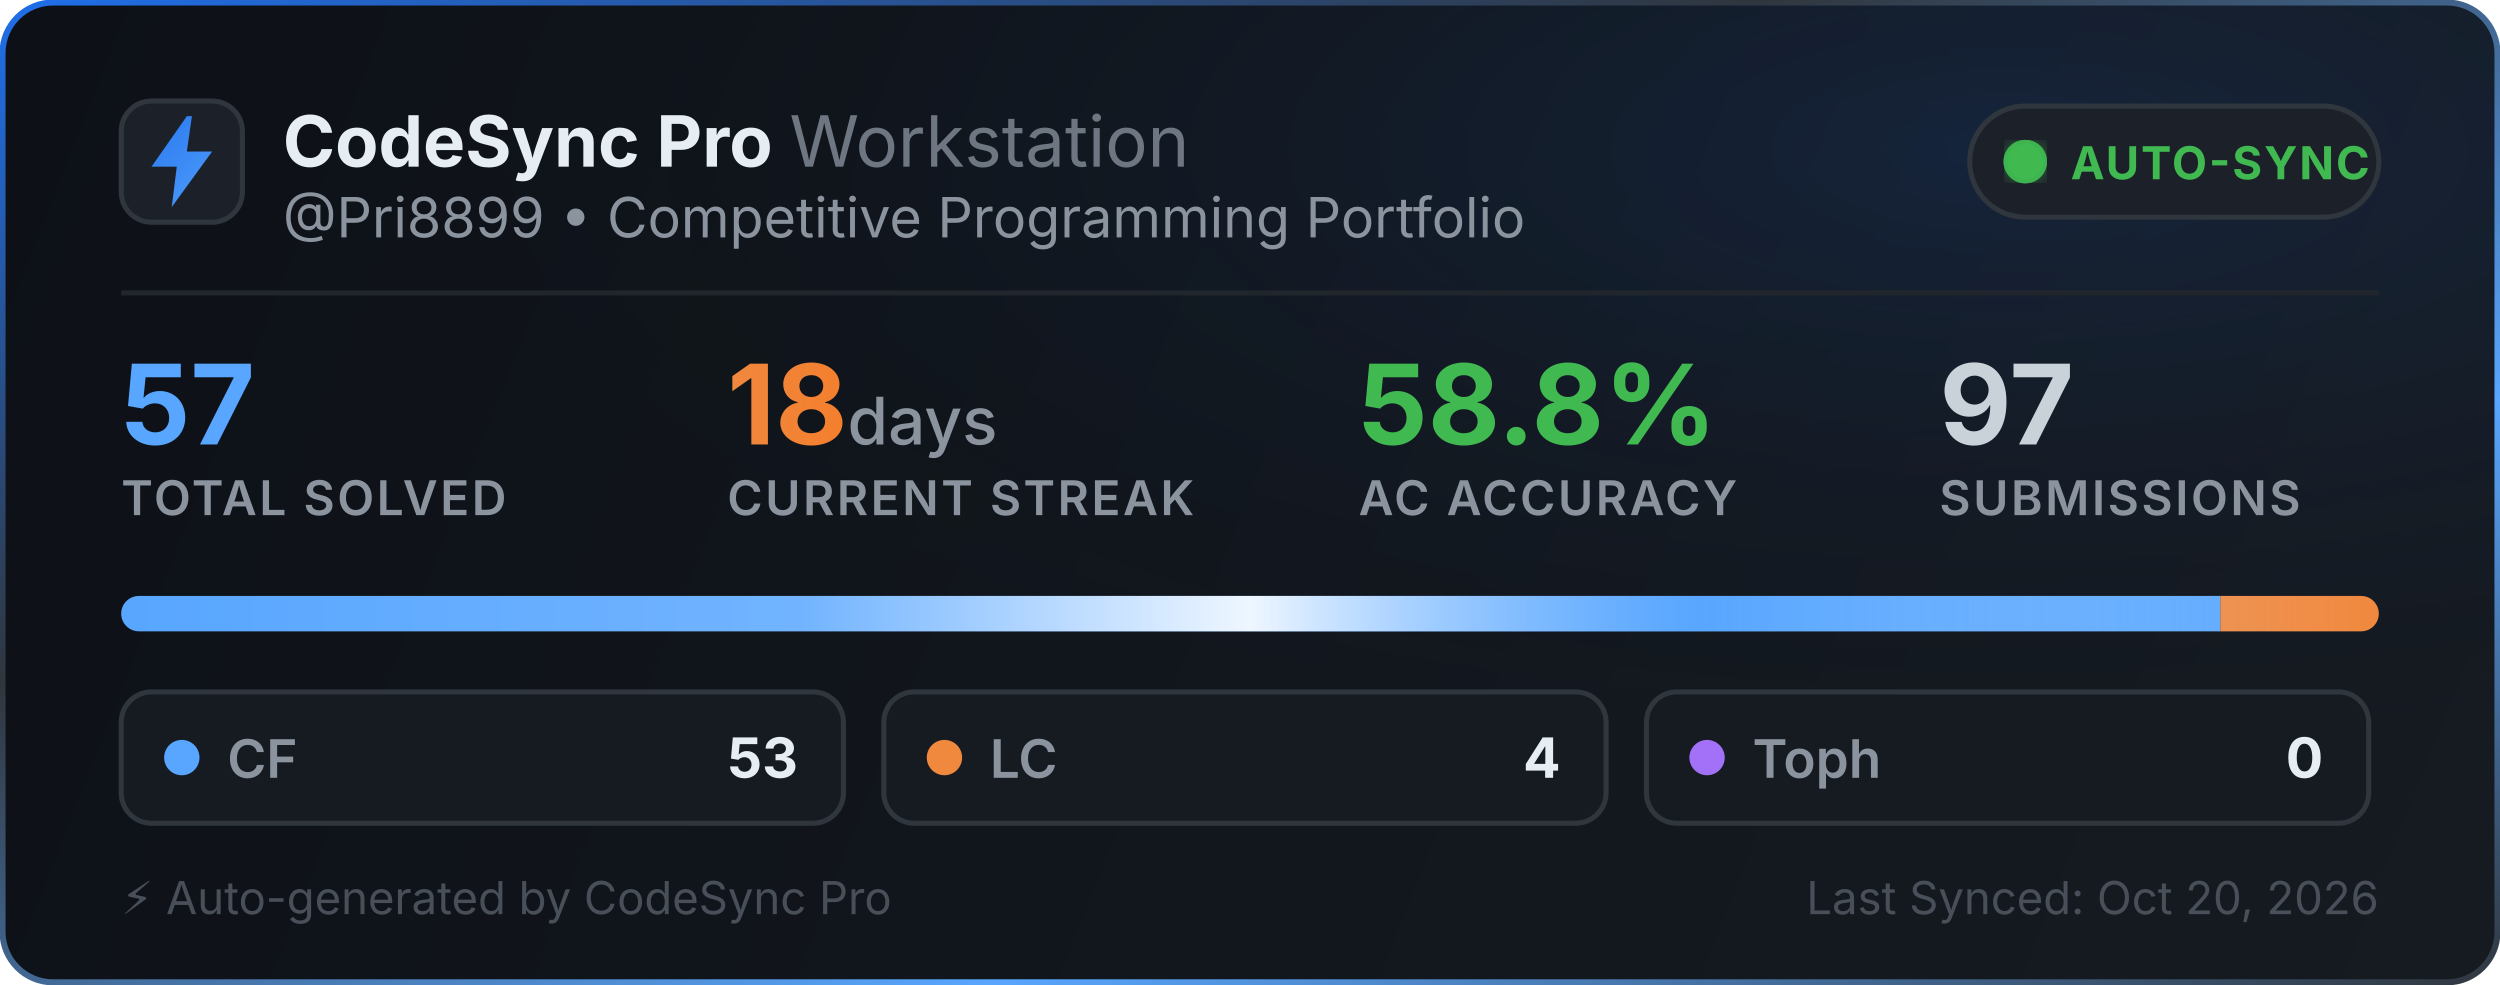
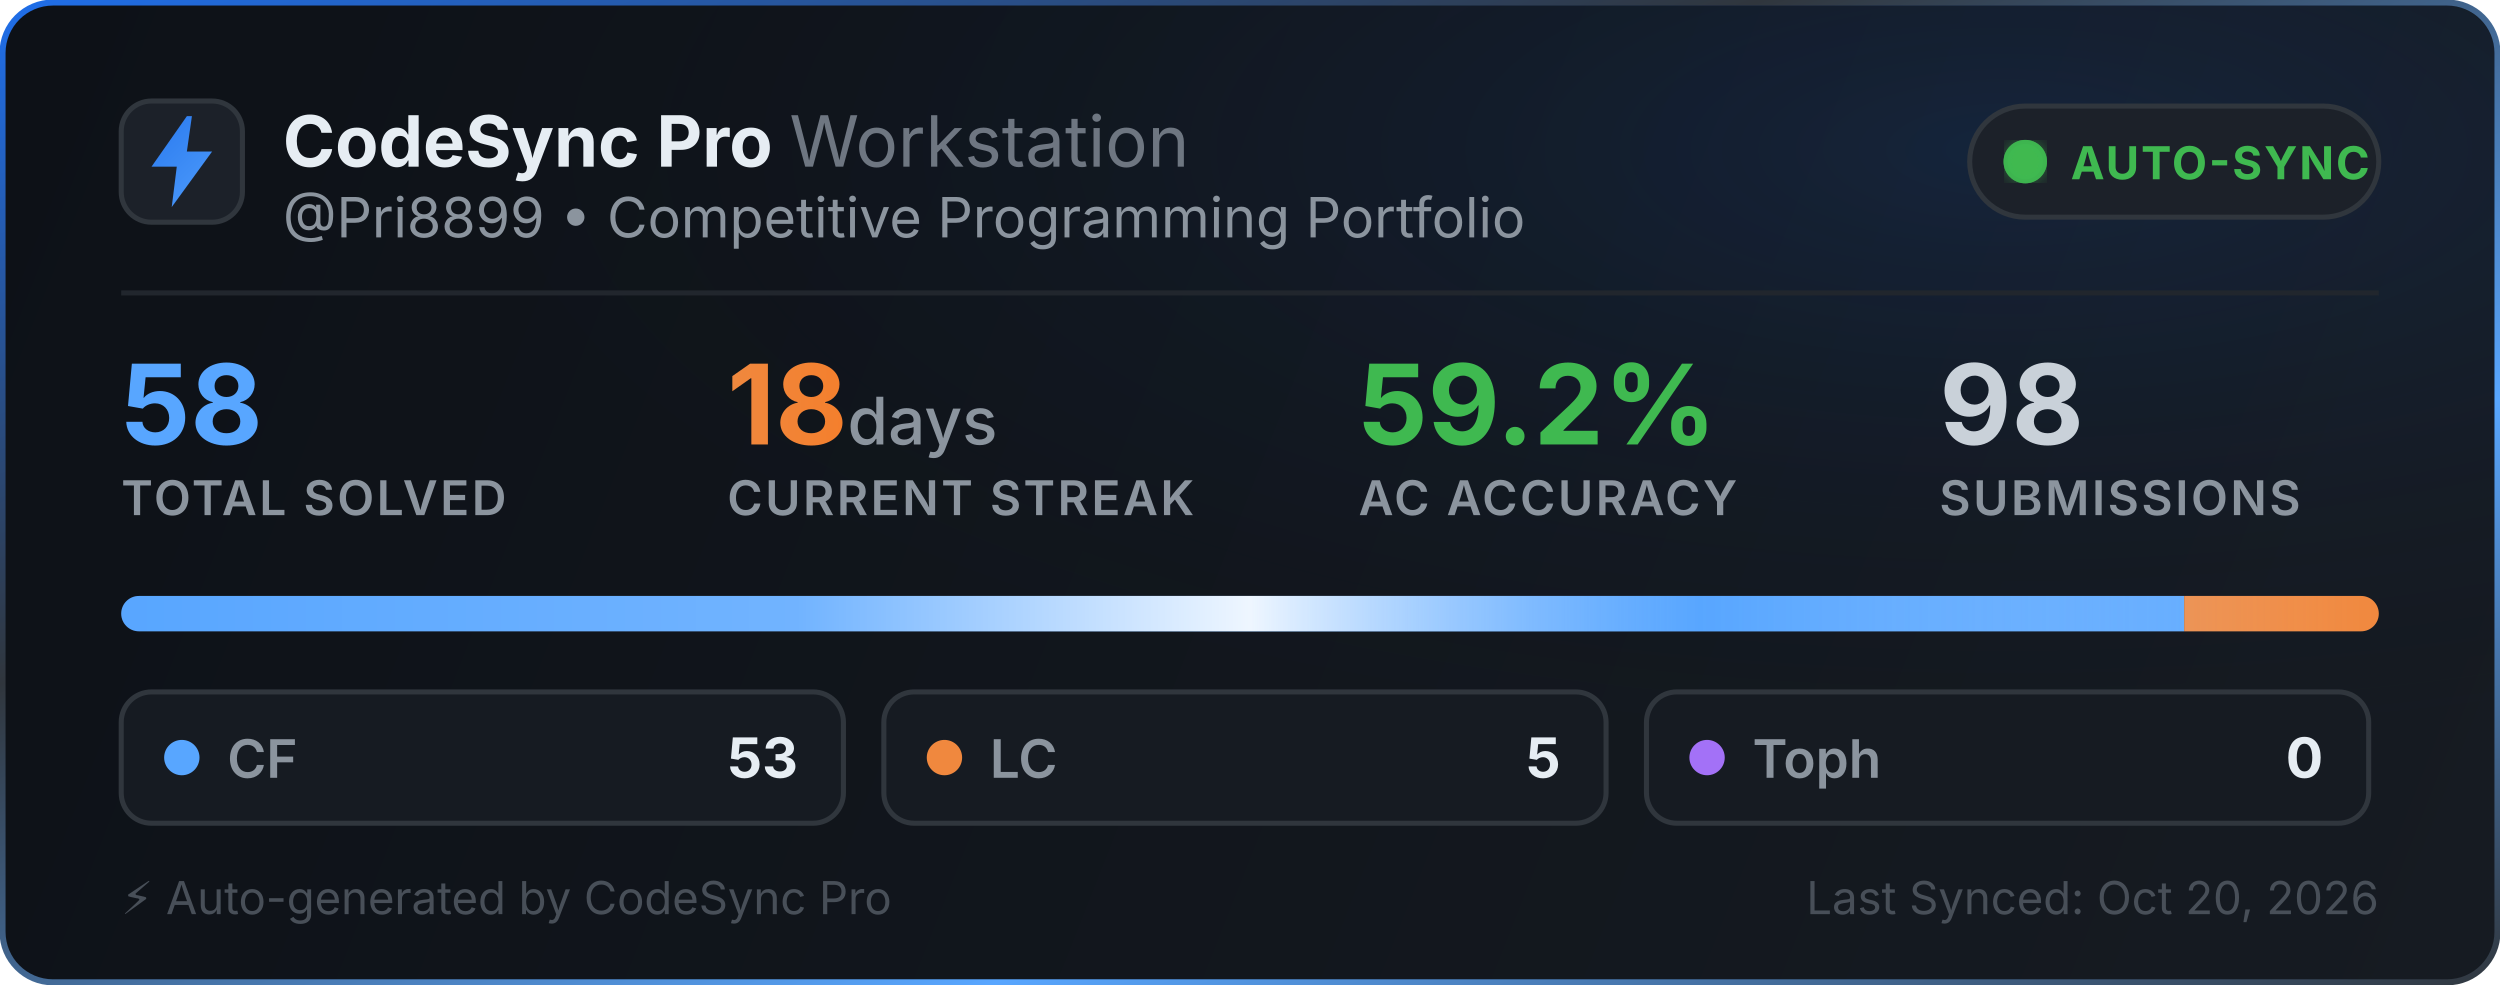
<svg xmlns="http://www.w3.org/2000/svg" width="495" height="195" viewBox="0 0 495 195" fill="none">
  <defs>
    <linearGradient id="bg" x1="0" y1="0" x2="495" y2="195" gradientUnits="userSpaceOnUse">
      <stop offset="0%" stop-color="#0d1117" />
      <stop offset="100%" stop-color="#161b22" />
    </linearGradient>
    <linearGradient id="border-flow" x1="0%" y1="0%" x2="100%" y2="100%">
      <stop offset="0%" stop-color="#1f6feb">
        <animate attributeName="stop-color" values="#1f6feb; #58a6ff; #3fb950; #1f6feb" dur="6s" repeatCount="indefinite" />
      </stop>
      <stop offset="35%" stop-color="#30363d">
        <animate attributeName="stop-color" values="#30363d; #1f6feb; #30363d; #30363d" dur="6s" repeatCount="indefinite" />
      </stop>
      <stop offset="70%" stop-color="#58a6ff">
        <animate attributeName="stop-color" values="#58a6ff; #3fb950; #1f6feb; #58a6ff" dur="6s" repeatCount="indefinite" />
      </stop>
      <stop offset="100%" stop-color="#30363d">
        <animate attributeName="stop-color" values="#30363d; #30363d; #58a6ff; #30363d" dur="6s" repeatCount="indefinite" />
      </stop>
    </linearGradient>
    <radialGradient id="aurora" cx="80%" cy="15%" r="65%">
      <stop offset="0%" stop-color="#1f6feb" stop-opacity="0.14">
        <animate attributeName="stop-opacity" values="0.06; 0.22; 0.06" dur="3.5s" repeatCount="indefinite" />
      </stop>
      <stop offset="100%" stop-color="#0d1117" stop-opacity="0" />
    </radialGradient>
    <linearGradient id="icon-grad" x1="0" y1="0" x2="24" y2="24" gradientUnits="userSpaceOnUse">
      <stop offset="0%" stop-color="#1f6feb">
        <animate attributeName="stop-color" values="#1f6feb; #58a6ff; #388bfd; #1f6feb" dur="2.5s" repeatCount="indefinite" />
      </stop>
      <stop offset="100%" stop-color="#58a6ff">
        <animate attributeName="stop-color" values="#58a6ff; #79c0ff; #1f6feb; #58a6ff" dur="2.5s" repeatCount="indefinite" />
      </stop>
    </linearGradient>
    <linearGradient id="streak-flame" x1="0%" y1="0%" x2="100%" y2="0%">
      <stop offset="0%" stop-color="#f0883e">
        <animate attributeName="stop-color" values="#f0883e; #ff7b72; #f97316; #f0883e" dur="2.2s" repeatCount="indefinite" />
      </stop>
      <stop offset="100%" stop-color="#f97316">
        <animate attributeName="stop-color" values="#f97316; #f0883e; #ff7b72; #f97316" dur="2.2s" repeatCount="indefinite" />
      </stop>
    </linearGradient>
    <linearGradient id="laser-sweep" x1="0%" y1="0%" x2="100%" y2="0%">
      <stop offset="0%" stop-color="#ffffff" stop-opacity="0" />
      <stop offset="30%" stop-color="#ffffff" stop-opacity="0.15" />
      <stop offset="50%" stop-color="#ffffff" stop-opacity="0.9" />
      <stop offset="70%" stop-color="#58a6ff" stop-opacity="0.45" />
      <stop offset="100%" stop-color="#ffffff" stop-opacity="0" />
      <animate attributeName="x1" values="-150%; 150%" dur="2.4s" repeatCount="indefinite" />
      <animate attributeName="x2" values="-50%; 250%" dur="2.4s" repeatCount="indefinite" />
    </linearGradient>
    <clipPath id="bar-clip">
      <rect x="24" y="118" width="447" height="7" rx="3.5" />
    </clipPath>
    <filter id="glow">
      <feGaussianBlur stdDeviation="2" result="blur" />
      <feMerge>
        <feMergeNode in="blur" />
        <feMergeNode in="SourceGraphic" />
      </feMerge>
    </filter>
  </defs>
  <style>
    .title { font-family: -apple-system, BlinkMacSystemFont, "Segoe UI", Inter, Helvetica, Arial, sans-serif; font-size: 14px; font-weight: 700; fill: #e6edf3; }
    .subtitle { font-family: -apple-system, BlinkMacSystemFont, "Segoe UI", Inter, Helvetica, Arial, sans-serif; font-size: 11px; fill: #8b949e; }
    .stat-val { font-family: -apple-system, BlinkMacSystemFont, "Segoe UI", Inter, Helvetica, Arial, sans-serif; font-weight: 700; }
    .stat-lbl { font-family: -apple-system, BlinkMacSystemFont, "Segoe UI", Inter, Helvetica, Arial, sans-serif; font-size: 9.5px; font-weight: 600; fill: #8b949e; letter-spacing: 0.5px; }
  </style>
  <rect x="0.5" y="0.5" width="494" height="194" rx="10" fill="url(#bg)" stroke="url(#border-flow)" stroke-width="1.2" />
  <rect x="1" y="1" width="493" height="193" rx="10" fill="url(#aurora)" pointer-events="none" />
  <g transform="translate(24, 20)">
    <rect width="24" height="24" rx="6" fill="#1c2129" stroke="#30363d" stroke-width="1" />
    <path d="M13 3L6 13h5l-1 8 8-11h-5l1-7z" fill="url(#icon-grad)" />
  </g>
  <g>
    <text x="56" y="33" class="title">CodeSync Pro <tspan font-weight="400" fill="#6e7681">Workstation</tspan>
    </text>
    <text x="56" y="47" class="subtitle">@Pri8899 • Competitive Programming Portfolio</text>
  </g>
  <g transform="translate(390, 21)">
    <rect width="81" height="22" rx="11" fill="#1c2129" stroke="#30363d" stroke-width="1" />
    <circle cx="11" cy="11" r="3.5" fill="#3fb950" filter="url(#glow)" />
    <circle cx="11" cy="11" r="3.5" fill="none" stroke="#3fb950" stroke-width="1.6" opacity="0.8">
      <animate attributeName="r" values="3.5; 10" dur="2s" repeatCount="indefinite" />
      <animate attributeName="opacity" values="0.85; 0" dur="2s" repeatCount="indefinite" />
      <animate attributeName="stroke-width" values="1.6; 0.2" dur="2s" repeatCount="indefinite" />
    </circle>
    <circle cx="11" cy="11" r="3.5" fill="none" stroke="#3fb950" stroke-width="1.6" opacity="0.8">
      <animate attributeName="r" values="3.5; 10" dur="2s" begin="1s" repeatCount="indefinite" />
      <animate attributeName="opacity" values="0.85; 0" dur="2s" begin="1s" repeatCount="indefinite" />
      <animate attributeName="stroke-width" values="1.6; 0.2" dur="2s" begin="1s" repeatCount="indefinite" />
    </circle>
    <text x="20" y="14.5" font-family="-apple-system, BlinkMacSystemFont, Segoe UI, Inter, Helvetica, Arial, sans-serif" font-size="9" font-weight="700" fill="#3fb950" letter-spacing="0.4px">AUTO-SYNC</text>
  </g>
  <line x1="24" y1="58" x2="471" y2="58" stroke="#21262d" stroke-width="1" />
  <g transform="translate(24, 68)">
    <g>
-       <text x="0" y="20" class="stat-val" font-size="22" fill="#58a6ff">57</text>
+       <text x="0" y="20" class="stat-val" font-size="22" fill="#58a6ff">58</text>
      <text x="0" y="34" class="stat-lbl">TOTAL SOLVED</text>
    </g>
    <g>
      <text x="120" y="20" class="stat-val" font-size="22" fill="url(#streak-flame)">18<tspan font-size="13" font-weight="500" fill="#8b949e"> days</tspan>
      </text>
      <text x="120" y="34" class="stat-lbl">CURRENT STREAK</text>
    </g>
    <g>
-       <text x="245" y="20" class="stat-val" font-size="22" fill="#3fb950">58.8%</text>
+       <text x="245" y="20" class="stat-val" font-size="22" fill="#3fb950">59.2%</text>
      <text x="245" y="34" class="stat-lbl">AC ACCURACY</text>
    </g>
    <g>
-       <text x="360" y="20" class="stat-val" font-size="22" fill="#c9d1d9">97</text>
+       <text x="360" y="20" class="stat-val" font-size="22" fill="#c9d1d9">98</text>
      <text x="360" y="34" class="stat-lbl">SUBMISSIONS</text>
    </g>
  </g>
  <g>
    <rect x="24" y="118" width="447" height="7" rx="3.5" fill="#21262d" />
    <g clip-path="url(#bar-clip)">
-       <rect x="24" y="118" width="415.632" height="7" fill="#58a6ff" />
-       <rect x="439.632" y="118" width="31.368" height="7" fill="#f0883e" />
+       <rect x="24" y="118" width="408.466" height="7" fill="#58a6ff" />
+       <rect x="432.466" y="118" width="38.534" height="7" fill="#f0883e" />
      <rect x="24" y="118" width="447" height="7" fill="url(#laser-sweep)" />
    </g>
  </g>
  <g transform="translate(24, 137)">
    <rect width="143" height="26" rx="6" fill="#161b22" stroke="#30363d" stroke-width="1" />
    <circle cx="12" cy="13" r="3.5" fill="#58a6ff">
      <animate attributeName="r" values="3.0; 4.3; 3.0" dur="2s" repeatCount="indefinite" />
      <animate attributeName="opacity" values="0.75; 1; 0.75" dur="2s" repeatCount="indefinite" />
    </circle>
    <text x="21" y="17" font-family="-apple-system, BlinkMacSystemFont, Segoe UI, Inter, Helvetica, Arial, sans-serif" font-size="10.5" font-weight="600" fill="#8b949e">CF</text>
    <text x="134" y="17" text-anchor="end" font-family="-apple-system, BlinkMacSystemFont, Segoe UI, Inter, Helvetica, Arial, sans-serif" font-size="11" font-weight="700" fill="#e6edf3">53</text>
  </g>
  <g transform="translate(175, 137)">
    <rect width="143" height="26" rx="6" fill="#161b22" stroke="#30363d" stroke-width="1" />
    <circle cx="12" cy="13" r="3.5" fill="#f0883e">
      <animate attributeName="r" values="3.0; 4.3; 3.0" dur="2.25s" repeatCount="indefinite" />
      <animate attributeName="opacity" values="0.75; 1; 0.75" dur="2.25s" repeatCount="indefinite" />
    </circle>
    <text x="21" y="17" font-family="-apple-system, BlinkMacSystemFont, Segoe UI, Inter, Helvetica, Arial, sans-serif" font-size="10.5" font-weight="600" fill="#8b949e">LC</text>
-     <text x="134" y="17" text-anchor="end" font-family="-apple-system, BlinkMacSystemFont, Segoe UI, Inter, Helvetica, Arial, sans-serif" font-size="11" font-weight="700" fill="#e6edf3">4</text>
+     <text x="134" y="17" text-anchor="end" font-family="-apple-system, BlinkMacSystemFont, Segoe UI, Inter, Helvetica, Arial, sans-serif" font-size="11" font-weight="700" fill="#e6edf3">5</text>
  </g>
  <g transform="translate(326, 137)">
    <rect width="143" height="26" rx="6" fill="#161b22" stroke="#30363d" stroke-width="1" />
    <circle cx="12" cy="13" r="3.5" fill="#a371f7">
      <animate attributeName="r" values="3.0; 4.3; 3.0" dur="2.5s" repeatCount="indefinite" />
      <animate attributeName="opacity" values="0.75; 1; 0.75" dur="2.5s" repeatCount="indefinite" />
    </circle>
    <text x="21" y="17" font-family="-apple-system, BlinkMacSystemFont, Segoe UI, Inter, Helvetica, Arial, sans-serif" font-size="10.5" font-weight="600" fill="#8b949e">Toph</text>
    <text x="134" y="17" text-anchor="end" font-family="-apple-system, BlinkMacSystemFont, Segoe UI, Inter, Helvetica, Arial, sans-serif" font-size="11" font-weight="700" fill="#e6edf3">0</text>
  </g>
  <text x="24" y="181" font-family="-apple-system, BlinkMacSystemFont, Segoe UI, Inter, Helvetica, Arial, sans-serif" font-size="9" fill="#484f58">⚡ Auto-generated by CodeSync Pro</text>
  <text x="471" y="181" text-anchor="end" font-family="-apple-system, BlinkMacSystemFont, Segoe UI, Inter, Helvetica, Arial, sans-serif" font-size="9" fill="#484f58">Last Synced: Oct 20, 2026</text>
</svg>
